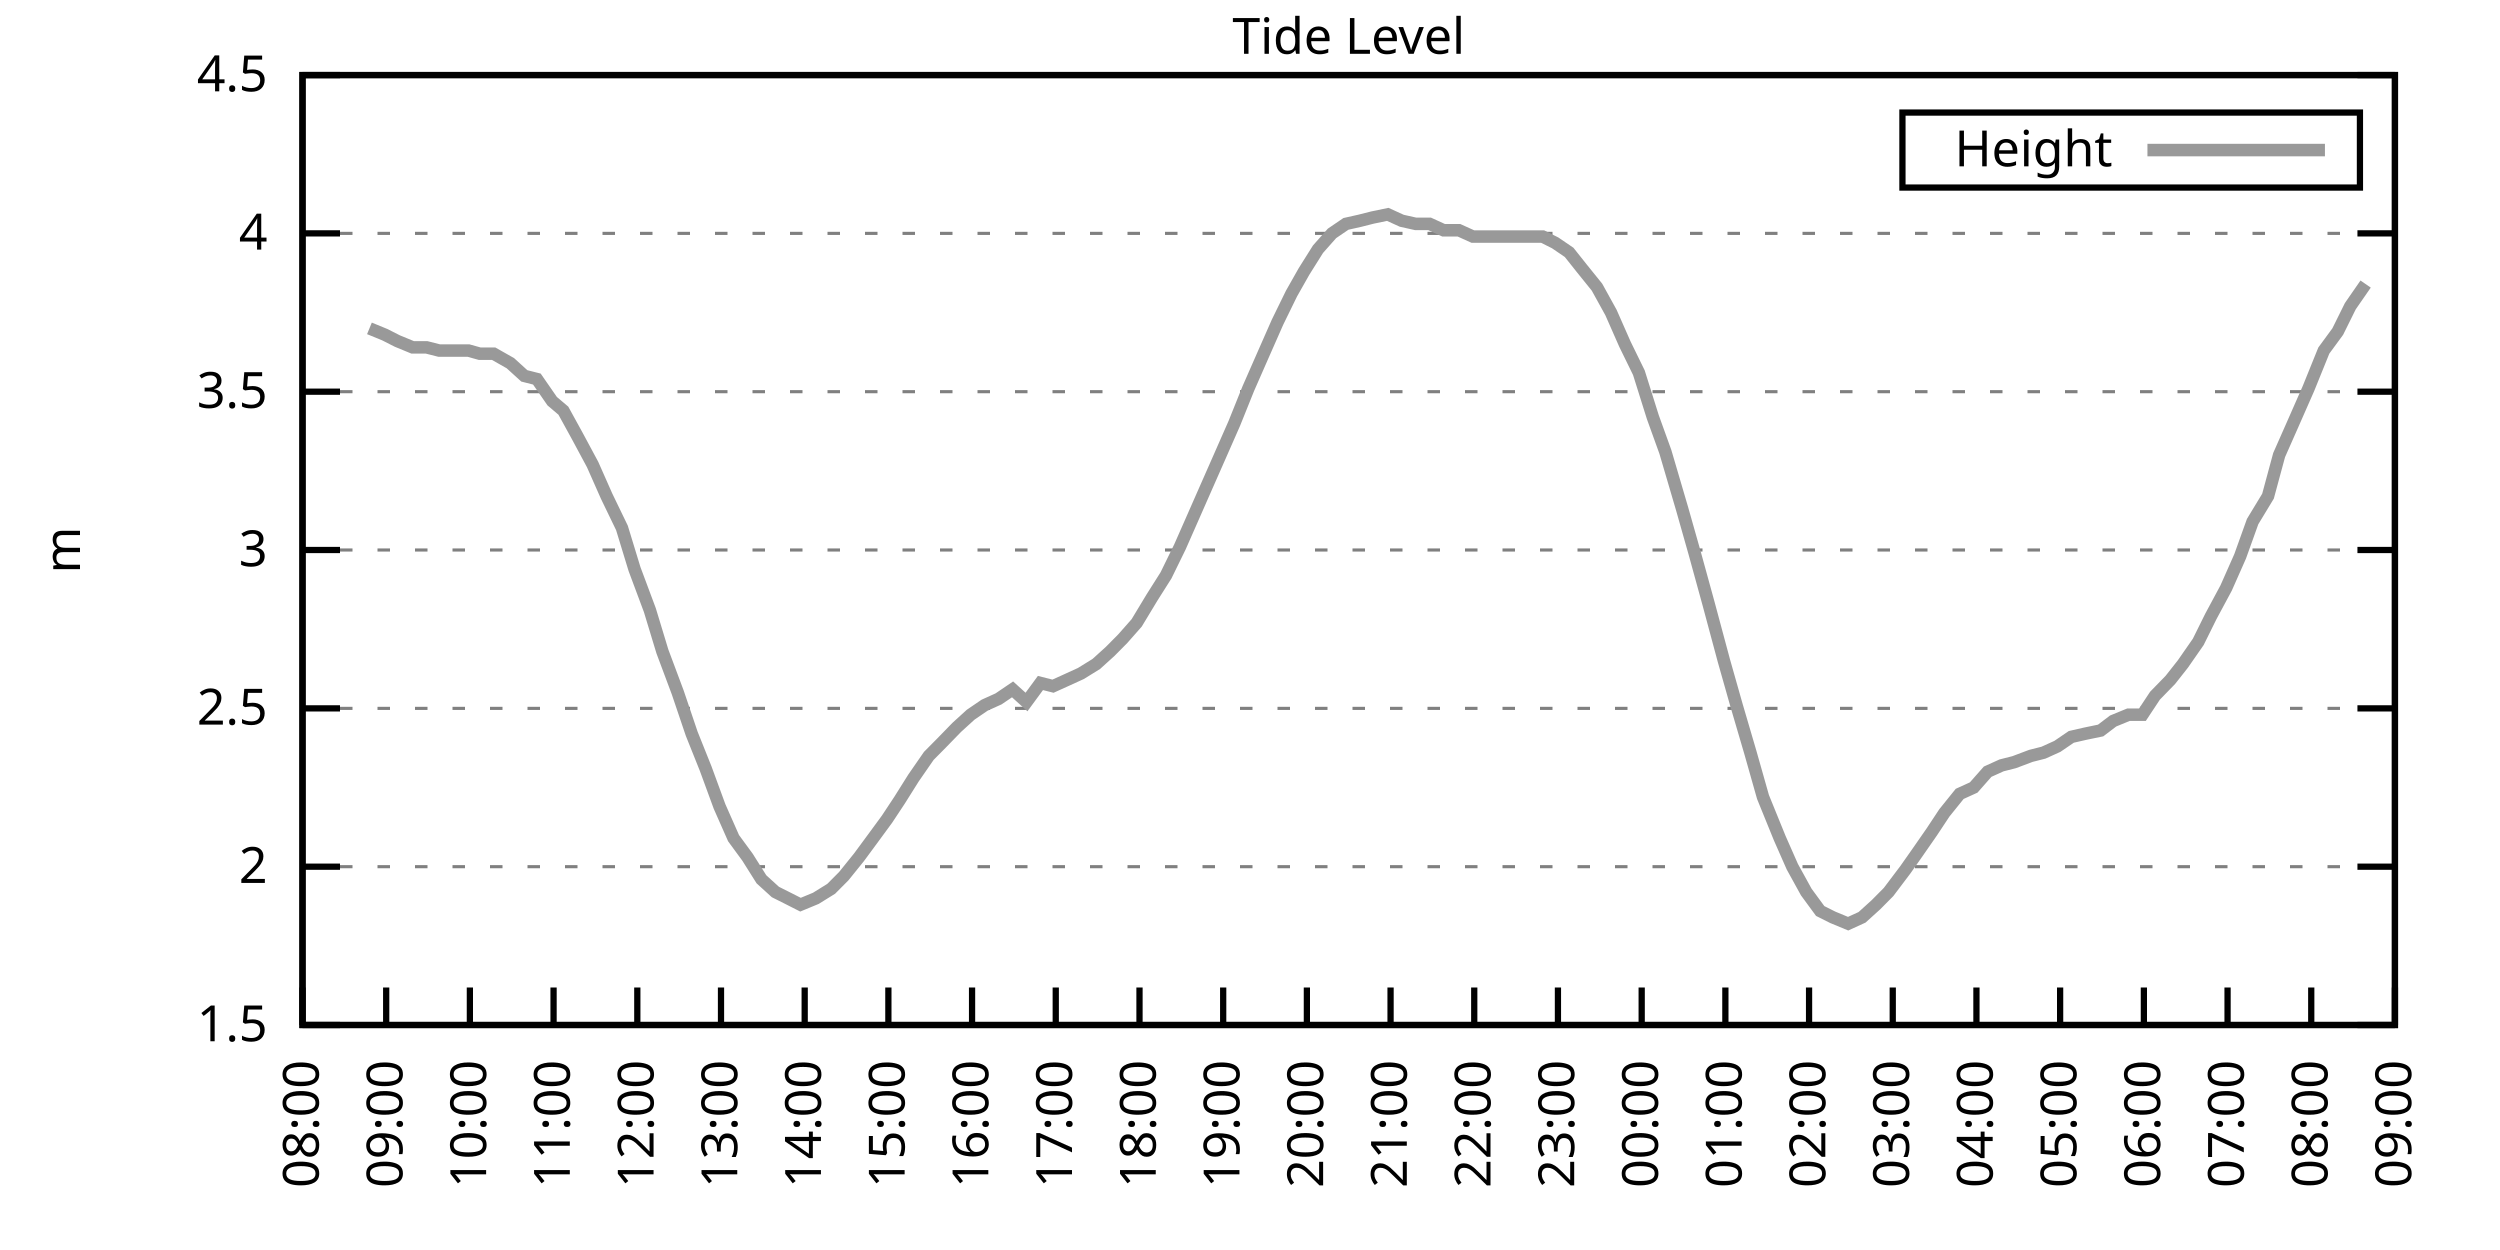
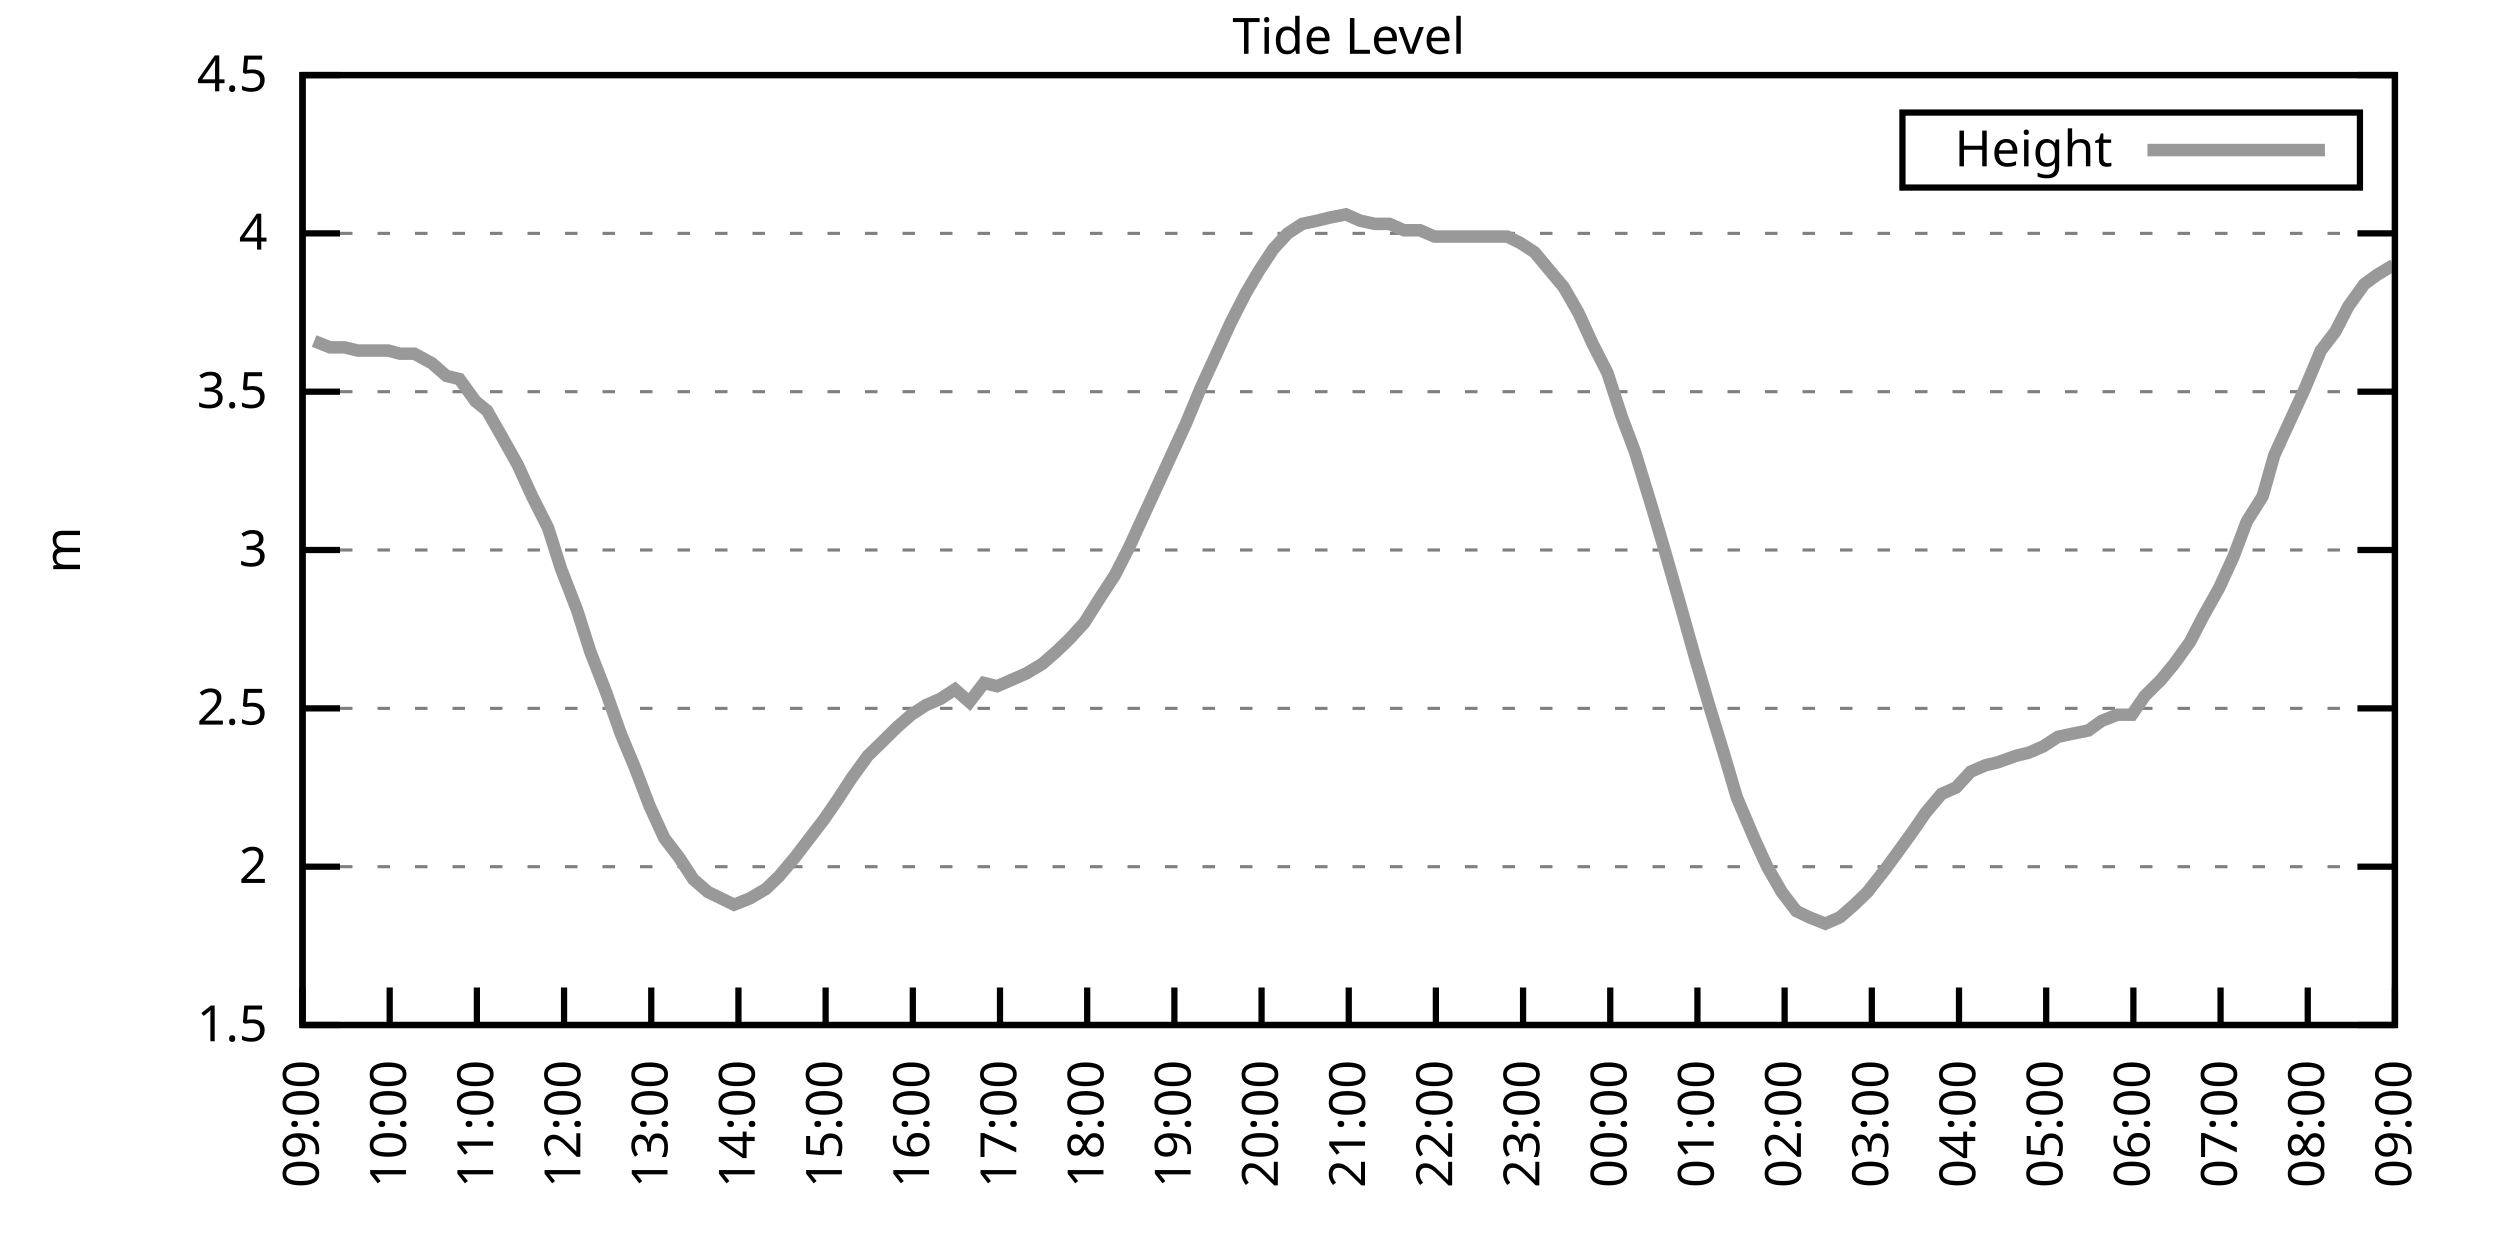
<svg xmlns="http://www.w3.org/2000/svg" xmlns:xlink="http://www.w3.org/1999/xlink" width="400" height="200" viewBox="0 0 400 200">
  <g id="gnuplot_canvas">
    <rect x="0" y="0" width="400" height="200" fill="none" />
    <defs>
      <circle id="gpDot" r="0.5" stroke-width="0.5" stroke="currentColor" />
      <path id="gpPt0" stroke-width="0.333" stroke="currentColor" d="M-1,0 h2 M0,-1 v2" />
      <path id="gpPt1" stroke-width="0.333" stroke="currentColor" d="M-1,-1 L1,1 M1,-1 L-1,1" />
      <path id="gpPt2" stroke-width="0.333" stroke="currentColor" d="M-1,0 L1,0 M0,-1 L0,1 M-1,-1 L1,1 M-1,1 L1,-1" />
      <rect id="gpPt3" stroke-width="0.333" stroke="currentColor" x="-1" y="-1" width="2" height="2" />
      <rect id="gpPt4" stroke-width="0.333" stroke="currentColor" fill="currentColor" x="-1" y="-1" width="2" height="2" />
      <circle id="gpPt5" stroke-width="0.333" stroke="currentColor" cx="0" cy="0" r="1" />
      <use xlink:href="#gpPt5" id="gpPt6" fill="currentColor" stroke="none" />
      <path id="gpPt7" stroke-width="0.333" stroke="currentColor" d="M0,-1.33 L-1.33,0.67 L1.33,0.67 z" />
      <use xlink:href="#gpPt7" id="gpPt8" fill="currentColor" stroke="none" />
      <use xlink:href="#gpPt7" id="gpPt9" stroke="currentColor" transform="rotate(180)" />
      <use xlink:href="#gpPt9" id="gpPt10" fill="currentColor" stroke="none" />
      <use xlink:href="#gpPt3" id="gpPt11" stroke="currentColor" transform="rotate(45)" />
      <use xlink:href="#gpPt11" id="gpPt12" fill="currentColor" stroke="none" />
      <path id="gpPt13" stroke-width="0.333" stroke="currentColor" d="M0,1.330 L1.265,0.411 L0.782,-1.067 L-0.782,-1.076 L-1.265,0.411 z" />
      <use xlink:href="#gpPt13" id="gpPt14" fill="currentColor" stroke="none" />
      <filter id="textbox" filterUnits="objectBoundingBox" x="0" y="0" height="1" width="1">
        <feFlood flood-color="white" flood-opacity="1" result="bgnd" />
        <feComposite in="SourceGraphic" in2="bgnd" operator="atop" />
      </filter>
      <filter id="greybox" filterUnits="objectBoundingBox" x="0" y="0" height="1" width="1">
        <feFlood flood-color="lightgrey" flood-opacity="1" result="grey" />
        <feComposite in="SourceGraphic" in2="grey" operator="atop" />
      </filter>
    </defs>
    <g fill="none" color="white" stroke="currentColor" stroke-width="1.00" stroke-linecap="butt" stroke-linejoin="miter">
</g>
    <g fill="none" color="black" stroke="currentColor" stroke-width="1.00" stroke-linecap="butt" stroke-linejoin="miter">
      <g stroke="none" shape-rendering="crispEdges">
        <polygon fill="rgb(255, 255, 255)" points="48.40,164.00 383.18,164.00 383.18,12.02 48.40,12.02 " />
      </g>
    </g>
    <g fill="none" color="black" stroke="currentColor" stroke-width="1.00" stroke-linecap="butt" stroke-linejoin="miter">
</g>
    <g fill="none" color="black" stroke="black" stroke-width="0.50" stroke-linecap="butt" stroke-linejoin="miter">
</g>
    <g fill="none" color="gray" stroke="currentColor" stroke-width="0.50" stroke-linecap="butt" stroke-linejoin="miter">
      <path stroke="gray" stroke-dasharray="2,4" class="gridline" d="M48.40,164.00 L383.19,164.00  " />
    </g>
    <g fill="none" color="gray" stroke="gray" stroke-width="1.00" stroke-linecap="butt" stroke-linejoin="miter">
</g>
    <g fill="none" color="black" stroke="currentColor" stroke-width="1.00" stroke-linecap="butt" stroke-linejoin="miter">
      <path stroke="black" d="M48.40,164.00 L54.40,164.00 M383.19,164.00 L377.19,164.00  " />
      <g transform="translate(42.80,166.60)" stroke="none" fill="black" font-family="Sans" font-size="8.00" text-anchor="end">
        <text>
          <tspan font-family="Sans"> 1.5</tspan>
        </text>
      </g>
    </g>
    <g fill="none" color="black" stroke="currentColor" stroke-width="1.00" stroke-linecap="butt" stroke-linejoin="miter">
</g>
    <g fill="none" color="black" stroke="black" stroke-width="0.50" stroke-linecap="butt" stroke-linejoin="miter">
</g>
    <g fill="none" color="gray" stroke="currentColor" stroke-width="0.50" stroke-linecap="butt" stroke-linejoin="miter">
      <path stroke="gray" stroke-dasharray="2,4" class="gridline" d="M48.40,138.67 L383.19,138.67  " />
    </g>
    <g fill="none" color="gray" stroke="gray" stroke-width="1.00" stroke-linecap="butt" stroke-linejoin="miter">
</g>
    <g fill="none" color="black" stroke="currentColor" stroke-width="1.00" stroke-linecap="butt" stroke-linejoin="miter">
      <path stroke="black" d="M48.40,138.67 L54.40,138.67 M383.19,138.67 L377.19,138.67  " />
      <g transform="translate(42.80,141.27)" stroke="none" fill="black" font-family="Sans" font-size="8.00" text-anchor="end">
        <text>
          <tspan font-family="Sans"> 2</tspan>
        </text>
      </g>
    </g>
    <g fill="none" color="black" stroke="currentColor" stroke-width="1.00" stroke-linecap="butt" stroke-linejoin="miter">
</g>
    <g fill="none" color="black" stroke="black" stroke-width="0.50" stroke-linecap="butt" stroke-linejoin="miter">
</g>
    <g fill="none" color="gray" stroke="currentColor" stroke-width="0.50" stroke-linecap="butt" stroke-linejoin="miter">
      <path stroke="gray" stroke-dasharray="2,4" class="gridline" d="M48.40,113.34 L383.19,113.34  " />
    </g>
    <g fill="none" color="gray" stroke="gray" stroke-width="1.00" stroke-linecap="butt" stroke-linejoin="miter">
</g>
    <g fill="none" color="black" stroke="currentColor" stroke-width="1.00" stroke-linecap="butt" stroke-linejoin="miter">
      <path stroke="black" d="M48.40,113.34 L54.40,113.34 M383.19,113.34 L377.19,113.34  " />
      <g transform="translate(42.80,115.94)" stroke="none" fill="black" font-family="Sans" font-size="8.00" text-anchor="end">
        <text>
          <tspan font-family="Sans"> 2.5</tspan>
        </text>
      </g>
    </g>
    <g fill="none" color="black" stroke="currentColor" stroke-width="1.00" stroke-linecap="butt" stroke-linejoin="miter">
</g>
    <g fill="none" color="black" stroke="black" stroke-width="0.50" stroke-linecap="butt" stroke-linejoin="miter">
</g>
    <g fill="none" color="gray" stroke="currentColor" stroke-width="0.50" stroke-linecap="butt" stroke-linejoin="miter">
      <path stroke="gray" stroke-dasharray="2,4" class="gridline" d="M48.40,88.00 L383.19,88.00  " />
    </g>
    <g fill="none" color="gray" stroke="gray" stroke-width="1.00" stroke-linecap="butt" stroke-linejoin="miter">
</g>
    <g fill="none" color="black" stroke="currentColor" stroke-width="1.00" stroke-linecap="butt" stroke-linejoin="miter">
      <path stroke="black" d="M48.40,88.00 L54.40,88.00 M383.19,88.00 L377.19,88.00  " />
      <g transform="translate(42.80,90.60)" stroke="none" fill="black" font-family="Sans" font-size="8.00" text-anchor="end">
        <text>
          <tspan font-family="Sans"> 3</tspan>
        </text>
      </g>
    </g>
    <g fill="none" color="black" stroke="currentColor" stroke-width="1.00" stroke-linecap="butt" stroke-linejoin="miter">
</g>
    <g fill="none" color="black" stroke="black" stroke-width="0.50" stroke-linecap="butt" stroke-linejoin="miter">
</g>
    <g fill="none" color="gray" stroke="currentColor" stroke-width="0.50" stroke-linecap="butt" stroke-linejoin="miter">
      <path stroke="gray" stroke-dasharray="2,4" class="gridline" d="M48.40,62.67 L383.19,62.67  " />
    </g>
    <g fill="none" color="gray" stroke="gray" stroke-width="1.00" stroke-linecap="butt" stroke-linejoin="miter">
</g>
    <g fill="none" color="black" stroke="currentColor" stroke-width="1.00" stroke-linecap="butt" stroke-linejoin="miter">
      <path stroke="black" d="M48.40,62.67 L54.40,62.67 M383.19,62.67 L377.19,62.67  " />
      <g transform="translate(42.80,65.27)" stroke="none" fill="black" font-family="Sans" font-size="8.00" text-anchor="end">
        <text>
          <tspan font-family="Sans"> 3.5</tspan>
        </text>
      </g>
    </g>
    <g fill="none" color="black" stroke="currentColor" stroke-width="1.00" stroke-linecap="butt" stroke-linejoin="miter">
</g>
    <g fill="none" color="black" stroke="black" stroke-width="0.50" stroke-linecap="butt" stroke-linejoin="miter">
</g>
    <g fill="none" color="gray" stroke="currentColor" stroke-width="0.50" stroke-linecap="butt" stroke-linejoin="miter">
      <path stroke="gray" stroke-dasharray="2,4" class="gridline" d="M48.40,37.34 L383.19,37.34  " />
    </g>
    <g fill="none" color="gray" stroke="gray" stroke-width="1.00" stroke-linecap="butt" stroke-linejoin="miter">
</g>
    <g fill="none" color="black" stroke="currentColor" stroke-width="1.00" stroke-linecap="butt" stroke-linejoin="miter">
      <path stroke="black" d="M48.40,37.34 L54.40,37.34 M383.19,37.34 L377.19,37.34  " />
      <g transform="translate(42.80,39.94)" stroke="none" fill="black" font-family="Sans" font-size="8.00" text-anchor="end">
        <text>
          <tspan font-family="Sans"> 4</tspan>
        </text>
      </g>
    </g>
    <g fill="none" color="black" stroke="currentColor" stroke-width="1.00" stroke-linecap="butt" stroke-linejoin="miter">
</g>
    <g fill="none" color="black" stroke="black" stroke-width="0.50" stroke-linecap="butt" stroke-linejoin="miter">
</g>
    <g fill="none" color="gray" stroke="currentColor" stroke-width="0.50" stroke-linecap="butt" stroke-linejoin="miter">
      <path stroke="gray" stroke-dasharray="2,4" class="gridline" d="M48.40,12.01 L383.19,12.01  " />
    </g>
    <g fill="none" color="gray" stroke="gray" stroke-width="1.00" stroke-linecap="butt" stroke-linejoin="miter">
</g>
    <g fill="none" color="black" stroke="currentColor" stroke-width="1.00" stroke-linecap="butt" stroke-linejoin="miter">
      <path stroke="black" d="M48.40,12.01 L54.40,12.01 M383.19,12.01 L377.19,12.01  " />
      <g transform="translate(42.80,14.61)" stroke="none" fill="black" font-family="Sans" font-size="8.00" text-anchor="end">
        <text>
          <tspan font-family="Sans"> 4.5</tspan>
        </text>
      </g>
    </g>
    <g fill="none" color="black" stroke="currentColor" stroke-width="1.00" stroke-linecap="butt" stroke-linejoin="miter">
      <path stroke="black" d="M48.40,164.00 L48.40,158.00  " />
      <g transform="translate(51.00,169.60) rotate(270.00)" stroke="none" fill="black" font-family="Sans" font-size="8.00" text-anchor="end">
        <text>
-           <tspan font-family="Sans">08:00</tspan>
-         </text>
-       </g>
-     </g>
-     <g fill="none" color="black" stroke="currentColor" stroke-width="1.00" stroke-linecap="butt" stroke-linejoin="miter">
-       <path stroke="black" d="M61.79,164.00 L61.79,158.00  " />
-       <g transform="translate(64.39,169.60) rotate(270.00)" stroke="none" fill="black" font-family="Sans" font-size="8.00" text-anchor="end">
-         <text>
          <tspan font-family="Sans">09:00</tspan>
        </text>
      </g>
    </g>
    <g fill="none" color="black" stroke="currentColor" stroke-width="1.00" stroke-linecap="butt" stroke-linejoin="miter">
-       <path stroke="black" d="M75.18,164.00 L75.18,158.00  " />
-       <g transform="translate(77.78,169.60) rotate(270.00)" stroke="none" fill="black" font-family="Sans" font-size="8.00" text-anchor="end">
+       <path stroke="black" d="M62.35,164.00 L62.35,158.00  " />
+       <g transform="translate(64.95,169.60) rotate(270.00)" stroke="none" fill="black" font-family="Sans" font-size="8.00" text-anchor="end">
        <text>
          <tspan font-family="Sans">10:00</tspan>
        </text>
      </g>
    </g>
    <g fill="none" color="black" stroke="currentColor" stroke-width="1.00" stroke-linecap="butt" stroke-linejoin="miter">
-       <path stroke="black" d="M88.57,164.00 L88.57,158.00  " />
-       <g transform="translate(91.17,169.60) rotate(270.00)" stroke="none" fill="black" font-family="Sans" font-size="8.00" text-anchor="end">
+       <path stroke="black" d="M76.30,164.00 L76.30,158.00  " />
+       <g transform="translate(78.90,169.60) rotate(270.00)" stroke="none" fill="black" font-family="Sans" font-size="8.00" text-anchor="end">
        <text>
          <tspan font-family="Sans">11:00</tspan>
        </text>
      </g>
    </g>
    <g fill="none" color="black" stroke="currentColor" stroke-width="1.00" stroke-linecap="butt" stroke-linejoin="miter">
-       <path stroke="black" d="M101.97,164.00 L101.97,158.00  " />
-       <g transform="translate(104.57,169.60) rotate(270.00)" stroke="none" fill="black" font-family="Sans" font-size="8.00" text-anchor="end">
+       <path stroke="black" d="M90.25,164.00 L90.25,158.00  " />
+       <g transform="translate(92.85,169.60) rotate(270.00)" stroke="none" fill="black" font-family="Sans" font-size="8.00" text-anchor="end">
        <text>
          <tspan font-family="Sans">12:00</tspan>
        </text>
      </g>
    </g>
    <g fill="none" color="black" stroke="currentColor" stroke-width="1.00" stroke-linecap="butt" stroke-linejoin="miter">
-       <path stroke="black" d="M115.36,164.00 L115.36,158.00  " />
-       <g transform="translate(117.96,169.60) rotate(270.00)" stroke="none" fill="black" font-family="Sans" font-size="8.00" text-anchor="end">
+       <path stroke="black" d="M104.20,164.00 L104.20,158.00  " />
+       <g transform="translate(106.80,169.60) rotate(270.00)" stroke="none" fill="black" font-family="Sans" font-size="8.00" text-anchor="end">
        <text>
          <tspan font-family="Sans">13:00</tspan>
        </text>
      </g>
    </g>
    <g fill="none" color="black" stroke="currentColor" stroke-width="1.00" stroke-linecap="butt" stroke-linejoin="miter">
-       <path stroke="black" d="M128.75,164.00 L128.75,158.00  " />
-       <g transform="translate(131.35,169.60) rotate(270.00)" stroke="none" fill="black" font-family="Sans" font-size="8.00" text-anchor="end">
+       <path stroke="black" d="M118.15,164.00 L118.15,158.00  " />
+       <g transform="translate(120.75,169.60) rotate(270.00)" stroke="none" fill="black" font-family="Sans" font-size="8.00" text-anchor="end">
        <text>
          <tspan font-family="Sans">14:00</tspan>
        </text>
      </g>
    </g>
    <g fill="none" color="black" stroke="currentColor" stroke-width="1.00" stroke-linecap="butt" stroke-linejoin="miter">
-       <path stroke="black" d="M142.14,164.00 L142.14,158.00  " />
-       <g transform="translate(144.74,169.60) rotate(270.00)" stroke="none" fill="black" font-family="Sans" font-size="8.00" text-anchor="end">
+       <path stroke="black" d="M132.10,164.00 L132.10,158.00  " />
+       <g transform="translate(134.70,169.60) rotate(270.00)" stroke="none" fill="black" font-family="Sans" font-size="8.00" text-anchor="end">
        <text>
          <tspan font-family="Sans">15:00</tspan>
        </text>
      </g>
    </g>
    <g fill="none" color="black" stroke="currentColor" stroke-width="1.00" stroke-linecap="butt" stroke-linejoin="miter">
-       <path stroke="black" d="M155.53,164.00 L155.53,158.00  " />
-       <g transform="translate(158.13,169.60) rotate(270.00)" stroke="none" fill="black" font-family="Sans" font-size="8.00" text-anchor="end">
+       <path stroke="black" d="M146.05,164.00 L146.05,158.00  " />
+       <g transform="translate(148.65,169.60) rotate(270.00)" stroke="none" fill="black" font-family="Sans" font-size="8.00" text-anchor="end">
        <text>
          <tspan font-family="Sans">16:00</tspan>
        </text>
      </g>
    </g>
    <g fill="none" color="black" stroke="currentColor" stroke-width="1.00" stroke-linecap="butt" stroke-linejoin="miter">
-       <path stroke="black" d="M168.92,164.00 L168.92,158.00  " />
-       <g transform="translate(171.52,169.60) rotate(270.00)" stroke="none" fill="black" font-family="Sans" font-size="8.00" text-anchor="end">
+       <path stroke="black" d="M160.00,164.00 L160.00,158.00  " />
+       <g transform="translate(162.60,169.60) rotate(270.00)" stroke="none" fill="black" font-family="Sans" font-size="8.00" text-anchor="end">
        <text>
          <tspan font-family="Sans">17:00</tspan>
        </text>
      </g>
    </g>
    <g fill="none" color="black" stroke="currentColor" stroke-width="1.00" stroke-linecap="butt" stroke-linejoin="miter">
-       <path stroke="black" d="M182.32,164.00 L182.32,158.00  " />
-       <g transform="translate(184.92,169.60) rotate(270.00)" stroke="none" fill="black" font-family="Sans" font-size="8.00" text-anchor="end">
+       <path stroke="black" d="M173.95,164.00 L173.95,158.00  " />
+       <g transform="translate(176.55,169.60) rotate(270.00)" stroke="none" fill="black" font-family="Sans" font-size="8.00" text-anchor="end">
        <text>
          <tspan font-family="Sans">18:00</tspan>
        </text>
      </g>
    </g>
    <g fill="none" color="black" stroke="currentColor" stroke-width="1.00" stroke-linecap="butt" stroke-linejoin="miter">
-       <path stroke="black" d="M195.71,164.00 L195.71,158.00  " />
-       <g transform="translate(198.31,169.60) rotate(270.00)" stroke="none" fill="black" font-family="Sans" font-size="8.00" text-anchor="end">
+       <path stroke="black" d="M187.90,164.00 L187.90,158.00  " />
+       <g transform="translate(190.50,169.60) rotate(270.00)" stroke="none" fill="black" font-family="Sans" font-size="8.00" text-anchor="end">
        <text>
          <tspan font-family="Sans">19:00</tspan>
        </text>
      </g>
    </g>
    <g fill="none" color="black" stroke="currentColor" stroke-width="1.00" stroke-linecap="butt" stroke-linejoin="miter">
-       <path stroke="black" d="M209.10,164.00 L209.10,158.00  " />
-       <g transform="translate(211.70,169.60) rotate(270.00)" stroke="none" fill="black" font-family="Sans" font-size="8.00" text-anchor="end">
+       <path stroke="black" d="M201.85,164.00 L201.85,158.00  " />
+       <g transform="translate(204.45,169.60) rotate(270.00)" stroke="none" fill="black" font-family="Sans" font-size="8.00" text-anchor="end">
        <text>
          <tspan font-family="Sans">20:00</tspan>
        </text>
      </g>
    </g>
    <g fill="none" color="black" stroke="currentColor" stroke-width="1.00" stroke-linecap="butt" stroke-linejoin="miter">
-       <path stroke="black" d="M222.49,164.00 L222.49,158.00  " />
-       <g transform="translate(225.09,169.60) rotate(270.00)" stroke="none" fill="black" font-family="Sans" font-size="8.00" text-anchor="end">
+       <path stroke="black" d="M215.80,164.00 L215.80,158.00  " />
+       <g transform="translate(218.40,169.60) rotate(270.00)" stroke="none" fill="black" font-family="Sans" font-size="8.00" text-anchor="end">
        <text>
          <tspan font-family="Sans">21:00</tspan>
        </text>
      </g>
    </g>
    <g fill="none" color="black" stroke="currentColor" stroke-width="1.00" stroke-linecap="butt" stroke-linejoin="miter">
-       <path stroke="black" d="M235.88,164.00 L235.88,158.00  " />
-       <g transform="translate(238.48,169.60) rotate(270.00)" stroke="none" fill="black" font-family="Sans" font-size="8.00" text-anchor="end">
+       <path stroke="black" d="M229.74,164.00 L229.74,158.00  " />
+       <g transform="translate(232.34,169.60) rotate(270.00)" stroke="none" fill="black" font-family="Sans" font-size="8.00" text-anchor="end">
        <text>
          <tspan font-family="Sans">22:00</tspan>
        </text>
      </g>
    </g>
    <g fill="none" color="black" stroke="currentColor" stroke-width="1.00" stroke-linecap="butt" stroke-linejoin="miter">
-       <path stroke="black" d="M249.27,164.00 L249.27,158.00  " />
-       <g transform="translate(251.87,169.60) rotate(270.00)" stroke="none" fill="black" font-family="Sans" font-size="8.00" text-anchor="end">
+       <path stroke="black" d="M243.69,164.00 L243.69,158.00  " />
+       <g transform="translate(246.29,169.60) rotate(270.00)" stroke="none" fill="black" font-family="Sans" font-size="8.00" text-anchor="end">
        <text>
          <tspan font-family="Sans">23:00</tspan>
        </text>
      </g>
    </g>
    <g fill="none" color="black" stroke="currentColor" stroke-width="1.00" stroke-linecap="butt" stroke-linejoin="miter">
-       <path stroke="black" d="M262.67,164.00 L262.67,158.00  " />
-       <g transform="translate(265.27,169.60) rotate(270.00)" stroke="none" fill="black" font-family="Sans" font-size="8.00" text-anchor="end">
+       <path stroke="black" d="M257.64,164.00 L257.64,158.00  " />
+       <g transform="translate(260.24,169.60) rotate(270.00)" stroke="none" fill="black" font-family="Sans" font-size="8.00" text-anchor="end">
        <text>
          <tspan font-family="Sans">00:00</tspan>
        </text>
      </g>
    </g>
    <g fill="none" color="black" stroke="currentColor" stroke-width="1.00" stroke-linecap="butt" stroke-linejoin="miter">
-       <path stroke="black" d="M276.06,164.00 L276.06,158.00  " />
-       <g transform="translate(278.66,169.60) rotate(270.00)" stroke="none" fill="black" font-family="Sans" font-size="8.00" text-anchor="end">
+       <path stroke="black" d="M271.59,164.00 L271.59,158.00  " />
+       <g transform="translate(274.19,169.60) rotate(270.00)" stroke="none" fill="black" font-family="Sans" font-size="8.00" text-anchor="end">
        <text>
          <tspan font-family="Sans">01:00</tspan>
        </text>
      </g>
    </g>
    <g fill="none" color="black" stroke="currentColor" stroke-width="1.00" stroke-linecap="butt" stroke-linejoin="miter">
-       <path stroke="black" d="M289.45,164.00 L289.45,158.00  " />
-       <g transform="translate(292.05,169.60) rotate(270.00)" stroke="none" fill="black" font-family="Sans" font-size="8.00" text-anchor="end">
+       <path stroke="black" d="M285.54,164.00 L285.54,158.00  " />
+       <g transform="translate(288.14,169.60) rotate(270.00)" stroke="none" fill="black" font-family="Sans" font-size="8.00" text-anchor="end">
        <text>
          <tspan font-family="Sans">02:00</tspan>
        </text>
      </g>
    </g>
    <g fill="none" color="black" stroke="currentColor" stroke-width="1.00" stroke-linecap="butt" stroke-linejoin="miter">
-       <path stroke="black" d="M302.84,164.00 L302.84,158.00  " />
-       <g transform="translate(305.44,169.60) rotate(270.00)" stroke="none" fill="black" font-family="Sans" font-size="8.00" text-anchor="end">
+       <path stroke="black" d="M299.49,164.00 L299.49,158.00  " />
+       <g transform="translate(302.09,169.60) rotate(270.00)" stroke="none" fill="black" font-family="Sans" font-size="8.00" text-anchor="end">
        <text>
          <tspan font-family="Sans">03:00</tspan>
        </text>
      </g>
    </g>
    <g fill="none" color="black" stroke="currentColor" stroke-width="1.00" stroke-linecap="butt" stroke-linejoin="miter">
-       <path stroke="black" d="M316.23,164.00 L316.23,158.00  " />
-       <g transform="translate(318.83,169.60) rotate(270.00)" stroke="none" fill="black" font-family="Sans" font-size="8.00" text-anchor="end">
+       <path stroke="black" d="M313.44,164.00 L313.44,158.00  " />
+       <g transform="translate(316.04,169.60) rotate(270.00)" stroke="none" fill="black" font-family="Sans" font-size="8.00" text-anchor="end">
        <text>
          <tspan font-family="Sans">04:00</tspan>
        </text>
      </g>
    </g>
    <g fill="none" color="black" stroke="currentColor" stroke-width="1.00" stroke-linecap="butt" stroke-linejoin="miter">
-       <path stroke="black" d="M329.62,164.00 L329.62,158.00  " />
-       <g transform="translate(332.22,169.60) rotate(270.00)" stroke="none" fill="black" font-family="Sans" font-size="8.00" text-anchor="end">
+       <path stroke="black" d="M327.39,164.00 L327.39,158.00  " />
+       <g transform="translate(329.99,169.60) rotate(270.00)" stroke="none" fill="black" font-family="Sans" font-size="8.00" text-anchor="end">
        <text>
          <tspan font-family="Sans">05:00</tspan>
        </text>
      </g>
    </g>
    <g fill="none" color="black" stroke="currentColor" stroke-width="1.00" stroke-linecap="butt" stroke-linejoin="miter">
-       <path stroke="black" d="M343.02,164.00 L343.02,158.00  " />
-       <g transform="translate(345.62,169.60) rotate(270.00)" stroke="none" fill="black" font-family="Sans" font-size="8.00" text-anchor="end">
+       <path stroke="black" d="M341.34,164.00 L341.34,158.00  " />
+       <g transform="translate(343.94,169.60) rotate(270.00)" stroke="none" fill="black" font-family="Sans" font-size="8.00" text-anchor="end">
        <text>
          <tspan font-family="Sans">06:00</tspan>
        </text>
      </g>
    </g>
    <g fill="none" color="black" stroke="currentColor" stroke-width="1.00" stroke-linecap="butt" stroke-linejoin="miter">
-       <path stroke="black" d="M356.41,164.00 L356.41,158.00  " />
-       <g transform="translate(359.01,169.60) rotate(270.00)" stroke="none" fill="black" font-family="Sans" font-size="8.00" text-anchor="end">
+       <path stroke="black" d="M355.29,164.00 L355.29,158.00  " />
+       <g transform="translate(357.89,169.60) rotate(270.00)" stroke="none" fill="black" font-family="Sans" font-size="8.00" text-anchor="end">
        <text>
          <tspan font-family="Sans">07:00</tspan>
        </text>
      </g>
    </g>
    <g fill="none" color="black" stroke="currentColor" stroke-width="1.00" stroke-linecap="butt" stroke-linejoin="miter">
-       <path stroke="black" d="M369.80,164.00 L369.80,158.00  " />
-       <g transform="translate(372.40,169.60) rotate(270.00)" stroke="none" fill="black" font-family="Sans" font-size="8.00" text-anchor="end">
+       <path stroke="black" d="M369.24,164.00 L369.24,158.00  " />
+       <g transform="translate(371.84,169.60) rotate(270.00)" stroke="none" fill="black" font-family="Sans" font-size="8.00" text-anchor="end">
        <text>
          <tspan font-family="Sans">08:00</tspan>
        </text>
      </g>
    </g>
    <g fill="none" color="black" stroke="currentColor" stroke-width="1.00" stroke-linecap="butt" stroke-linejoin="miter">
      <path stroke="black" d="M383.19,164.00 L383.19,158.00  " />
      <g transform="translate(385.79,169.60) rotate(270.00)" stroke="none" fill="black" font-family="Sans" font-size="8.00" text-anchor="end">
        <text>
          <tspan font-family="Sans">09:00</tspan>
        </text>
      </g>
    </g>
    <g fill="none" color="black" stroke="currentColor" stroke-width="1.00" stroke-linecap="butt" stroke-linejoin="miter">
</g>
    <g fill="none" color="black" stroke="currentColor" stroke-width="1.00" stroke-linecap="butt" stroke-linejoin="miter">
      <path stroke="black" d="M48.40,12.01 L48.40,164.00 L383.19,164.00 L383.19,12.01 L48.40,12.01 Z  " />
    </g>
    <g fill="none" color="black" stroke="currentColor" stroke-width="1.00" stroke-linecap="butt" stroke-linejoin="miter">
</g>
    <g fill="none" color="black" stroke="currentColor" stroke-width="1.00" stroke-linecap="butt" stroke-linejoin="miter">
      <path stroke="black" d="M304.39,30.01 L304.39,18.01 L377.59,18.01 L377.59,30.01 L304.39,30.01 Z  " />
    </g>
    <g id="Tide_level_plot_1">
      <g fill="none" color="white" stroke="black" stroke-width="2.00" stroke-linecap="butt" stroke-linejoin="miter">
</g>
      <g fill="none" color="black" stroke="currentColor" stroke-width="2.00" stroke-linecap="butt" stroke-linejoin="miter">
        <g transform="translate(337.99,26.61)" stroke="none" fill="black" font-family="Sans" font-size="8.00" text-anchor="end">
          <text>
            <tspan font-family="Sans">Height</tspan>
          </text>
        </g>
      </g>
      <g fill="none" color="black" stroke="currentColor" stroke-width="2.00" stroke-linecap="butt" stroke-linejoin="miter">
-         <path stroke="rgb(153, 153, 153)" d="M343.59,24.01 L371.99,24.01 M59.11,52.54 L61.57,53.55 L63.58,54.57 L66.03,55.58 L68.26,55.58 L70.27,56.09   L72.50,56.09 L74.96,56.09 L76.75,56.59 L78.98,56.59 L81.66,58.11 L83.89,60.14 L85.90,60.65 L88.35,64.19   L90.14,65.71 L92.37,69.77 L94.82,74.33 L97.06,79.39 L99.51,84.46 L101.52,91.04 L103.98,97.63 L105.98,104.22   L108.44,110.80 L110.67,117.39 L112.90,122.96 L115.13,129.04 L117.37,134.11 L119.60,137.15 L121.83,140.69 L124.06,142.72   L126.07,143.73 L128.08,144.75 L130.54,143.73 L132.99,142.21 L135.00,140.19 L137.45,137.15 L139.69,134.11 L141.92,131.07   L143.93,128.03 L146.16,124.48 L148.61,120.94 L150.62,118.91 L153.08,116.38 L155.31,114.35 L157.54,112.83 L159.77,111.82   L162.01,110.30 L164.24,112.32 L166.47,109.28 L168.48,109.79 L170.71,108.78 L172.94,107.76 L175.40,106.24 L177.63,104.22   L179.64,102.19 L181.87,99.66 L184.32,95.60 L186.56,92.06 L188.79,87.50 L190.80,82.94 L193.03,77.87 L195.04,73.31   L197.49,67.74 L199.73,62.17 L202.18,56.59 L204.41,51.53 L206.64,46.97 L208.65,43.42 L210.88,39.87 L213.12,37.34   L215.35,35.82 L217.58,35.32 L219.59,34.81 L222.04,34.30 L224.28,35.32 L226.51,35.82 L228.74,35.82 L230.97,36.84   L233.43,36.84 L235.66,37.85 L237.67,37.85 L239.90,37.85 L241.91,37.85 L244.36,37.85 L246.82,37.85 L248.83,38.86   L251.06,40.38 L253.07,42.91 L255.52,45.95 L257.76,50.01 L259.99,55.07 L262.22,59.63 L264.45,66.73 L266.46,72.30   L269.14,81.42 L271.15,88.51 L273.38,96.62 L275.83,105.74 L277.84,112.83 L280.07,120.43 L282.08,127.52 L284.76,134.11   L286.77,138.67 L289.00,142.72 L291.23,145.76 L293.24,146.77 L295.70,147.79 L297.93,146.77 L300.16,144.75 L302.17,142.72   L304.85,139.17 L306.63,136.64 L309.09,133.10 L311.10,130.06 L313.55,127.02 L315.79,126.00 L318.02,123.47 L320.25,122.46   L322.26,121.95 L324.94,120.94 L326.95,120.43 L329.18,119.42 L331.41,117.90 L333.64,117.39 L336.10,116.88 L338.10,115.36   L340.56,114.35 L342.79,114.35 L344.80,111.31 L347.26,108.78 L349.26,106.24 L351.72,102.70 L353.73,98.64 L356.18,94.08   L358.42,89.02 L360.42,83.45 L362.88,79.39 L364.66,72.81 L366.90,67.74 L369.35,62.17 L371.81,56.09 L374.04,53.05   L376.05,48.99 L378.50,45.45  " />
+         <path stroke="rgb(153, 153, 153)" d="M343.59,24.01 L371.99,24.01 M50.26,54.57 L52.82,55.58 L55.14,55.58 L57.23,56.09 L59.56,56.09 L62.12,56.09   L63.98,56.59 L66.30,56.59 L69.09,58.11 L71.42,60.14 L73.51,60.65 L76.07,64.19 L77.93,65.71 L80.25,69.77   L82.81,74.33 L85.13,79.39 L87.69,84.46 L89.78,91.04 L92.34,97.63 L94.43,104.22 L96.99,110.80 L99.32,117.39   L101.64,122.96 L103.97,129.04 L106.29,134.11 L108.62,137.15 L110.94,140.69 L113.27,142.72 L115.36,143.73 L117.45,144.75   L120.01,143.73 L122.57,142.21 L124.66,140.19 L127.22,137.15 L129.54,134.11 L131.87,131.07 L133.96,128.03 L136.28,124.48   L138.84,120.94 L140.93,118.91 L143.49,116.38 L145.81,114.35 L148.14,112.83 L150.46,111.82 L152.79,110.30 L155.11,112.32   L157.44,109.28 L159.53,109.79 L161.86,108.78 L164.18,107.76 L166.74,106.24 L169.06,104.22 L171.16,102.19 L173.48,99.66   L176.04,95.60 L178.36,92.06 L180.69,87.50 L182.78,82.94 L185.11,77.87 L187.20,73.31 L189.76,67.74 L192.08,62.17   L194.64,56.59 L196.96,51.53 L199.29,46.97 L201.38,43.42 L203.71,39.87 L206.03,37.34 L208.36,35.82 L210.68,35.32   L212.77,34.81 L215.33,34.30 L217.65,35.32 L219.98,35.82 L222.30,35.82 L224.63,36.84 L227.19,36.84 L229.51,37.85   L231.60,37.85 L233.93,37.85 L236.02,37.85 L238.58,37.85 L241.14,37.85 L243.23,38.86 L245.55,40.38 L247.65,42.91   L250.20,45.95 L252.53,50.01 L254.85,55.07 L257.18,59.63 L259.50,66.73 L261.60,72.30 L264.39,81.42 L266.48,88.51   L268.80,96.62 L271.36,105.74 L273.45,112.83 L275.78,120.43 L277.87,127.52 L280.66,134.11 L282.75,138.67 L285.08,142.72   L287.40,145.76 L289.50,146.77 L292.05,147.79 L294.38,146.77 L296.70,144.75 L298.80,142.72 L301.58,139.17 L303.44,136.64   L306.00,133.10 L308.09,130.06 L310.65,127.02 L312.98,126.00 L315.30,123.47 L317.63,122.46 L319.72,121.95 L322.51,120.94   L324.60,120.43 L326.93,119.42 L329.25,117.90 L331.58,117.39 L334.13,116.88 L336.23,115.36 L338.78,114.35 L341.11,114.35   L343.20,111.31 L345.76,108.78 L347.85,106.24 L350.41,102.70 L352.50,98.64 L355.06,94.08 L357.38,89.02 L359.48,83.45   L362.03,79.39 L363.89,72.81 L366.22,67.74 L368.78,62.17 L371.33,56.09 L373.66,53.05 L375.75,48.99 L378.31,45.45   L380.40,43.93 L382.96,42.41  " />
      </g>
    </g>
    <g fill="none" color="black" stroke="currentColor" stroke-width="2.00" stroke-linecap="butt" stroke-linejoin="miter">
</g>
    <g fill="none" color="black" stroke="black" stroke-width="1.00" stroke-linecap="butt" stroke-linejoin="miter">
</g>
    <g fill="none" color="black" stroke="currentColor" stroke-width="1.00" stroke-linecap="butt" stroke-linejoin="miter">
      <path stroke="black" d="M48.40,12.01 L48.40,164.00 L383.19,164.00 L383.19,12.01 L48.40,12.01 Z  " />
      <g transform="translate(12.80,88.01) rotate(270.00)" stroke="none" fill="black" font-family="Sans" font-size="8.00" text-anchor="middle">
        <text>
          <tspan font-family="Sans">m</tspan>
        </text>
      </g>
    </g>
    <g fill="none" color="black" stroke="currentColor" stroke-width="1.00" stroke-linecap="butt" stroke-linejoin="miter">
</g>
    <g fill="none" color="black" stroke="currentColor" stroke-width="1.00" stroke-linecap="butt" stroke-linejoin="miter">
      <g transform="translate(215.79,8.61)" stroke="none" fill="black" font-family="Sans" font-size="8.00" text-anchor="middle">
        <text>
          <tspan font-family="Sans">Tide Level</tspan>
        </text>
      </g>
    </g>
    <g fill="none" color="black" stroke="currentColor" stroke-width="1.00" stroke-linecap="butt" stroke-linejoin="miter">
</g>
  </g>
</svg>
